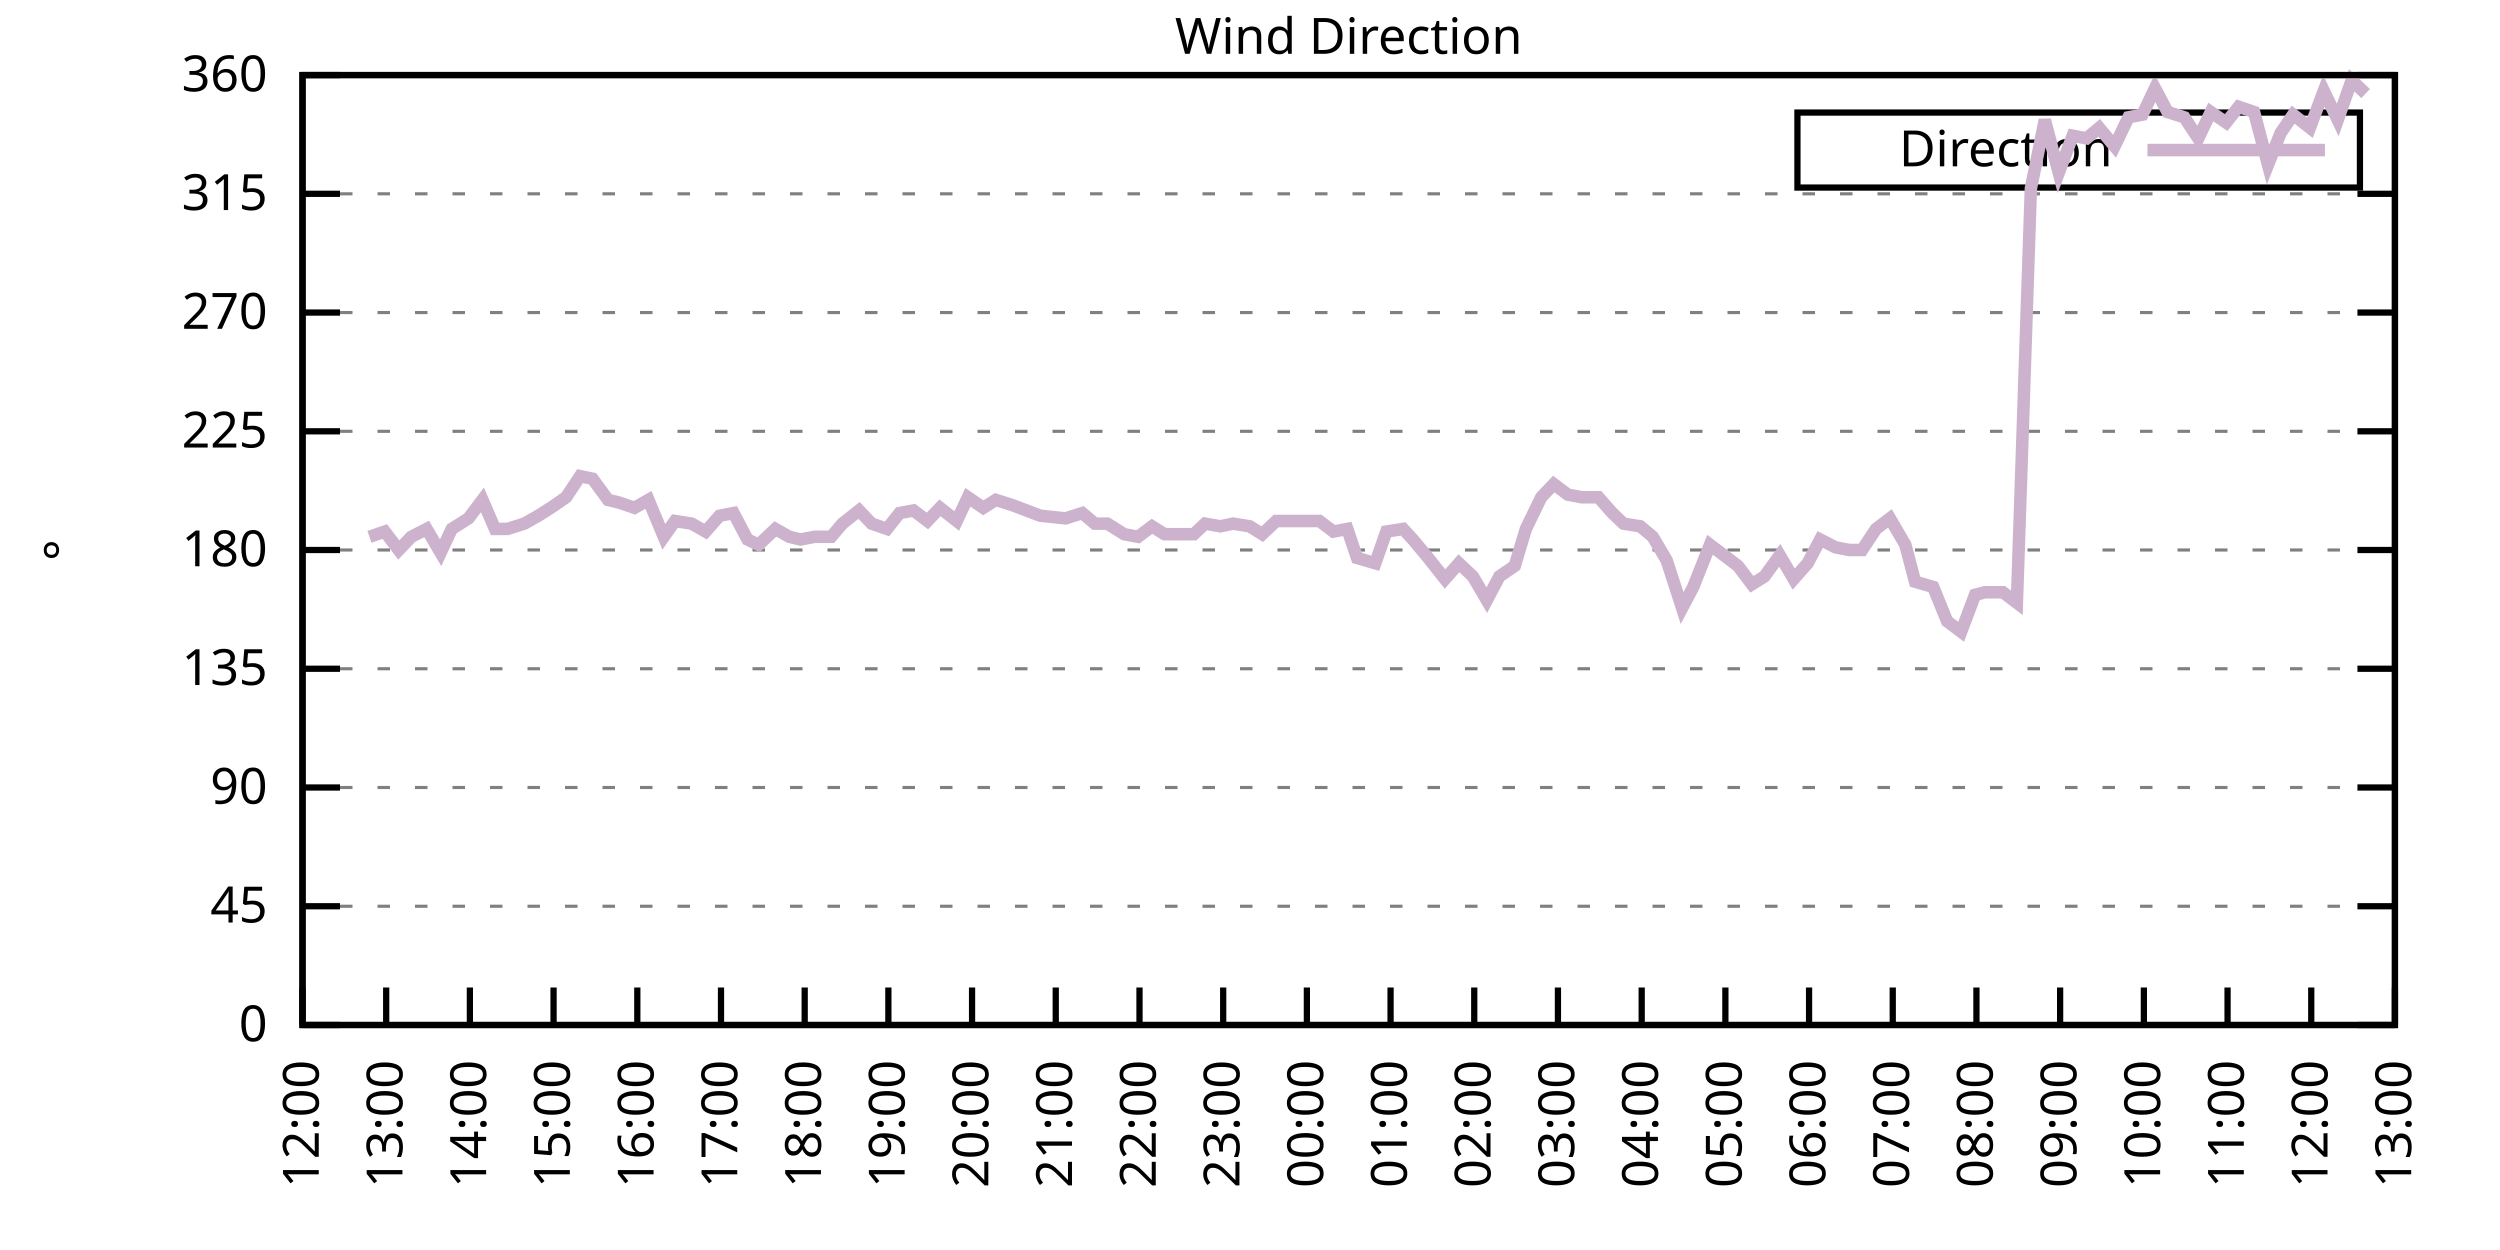
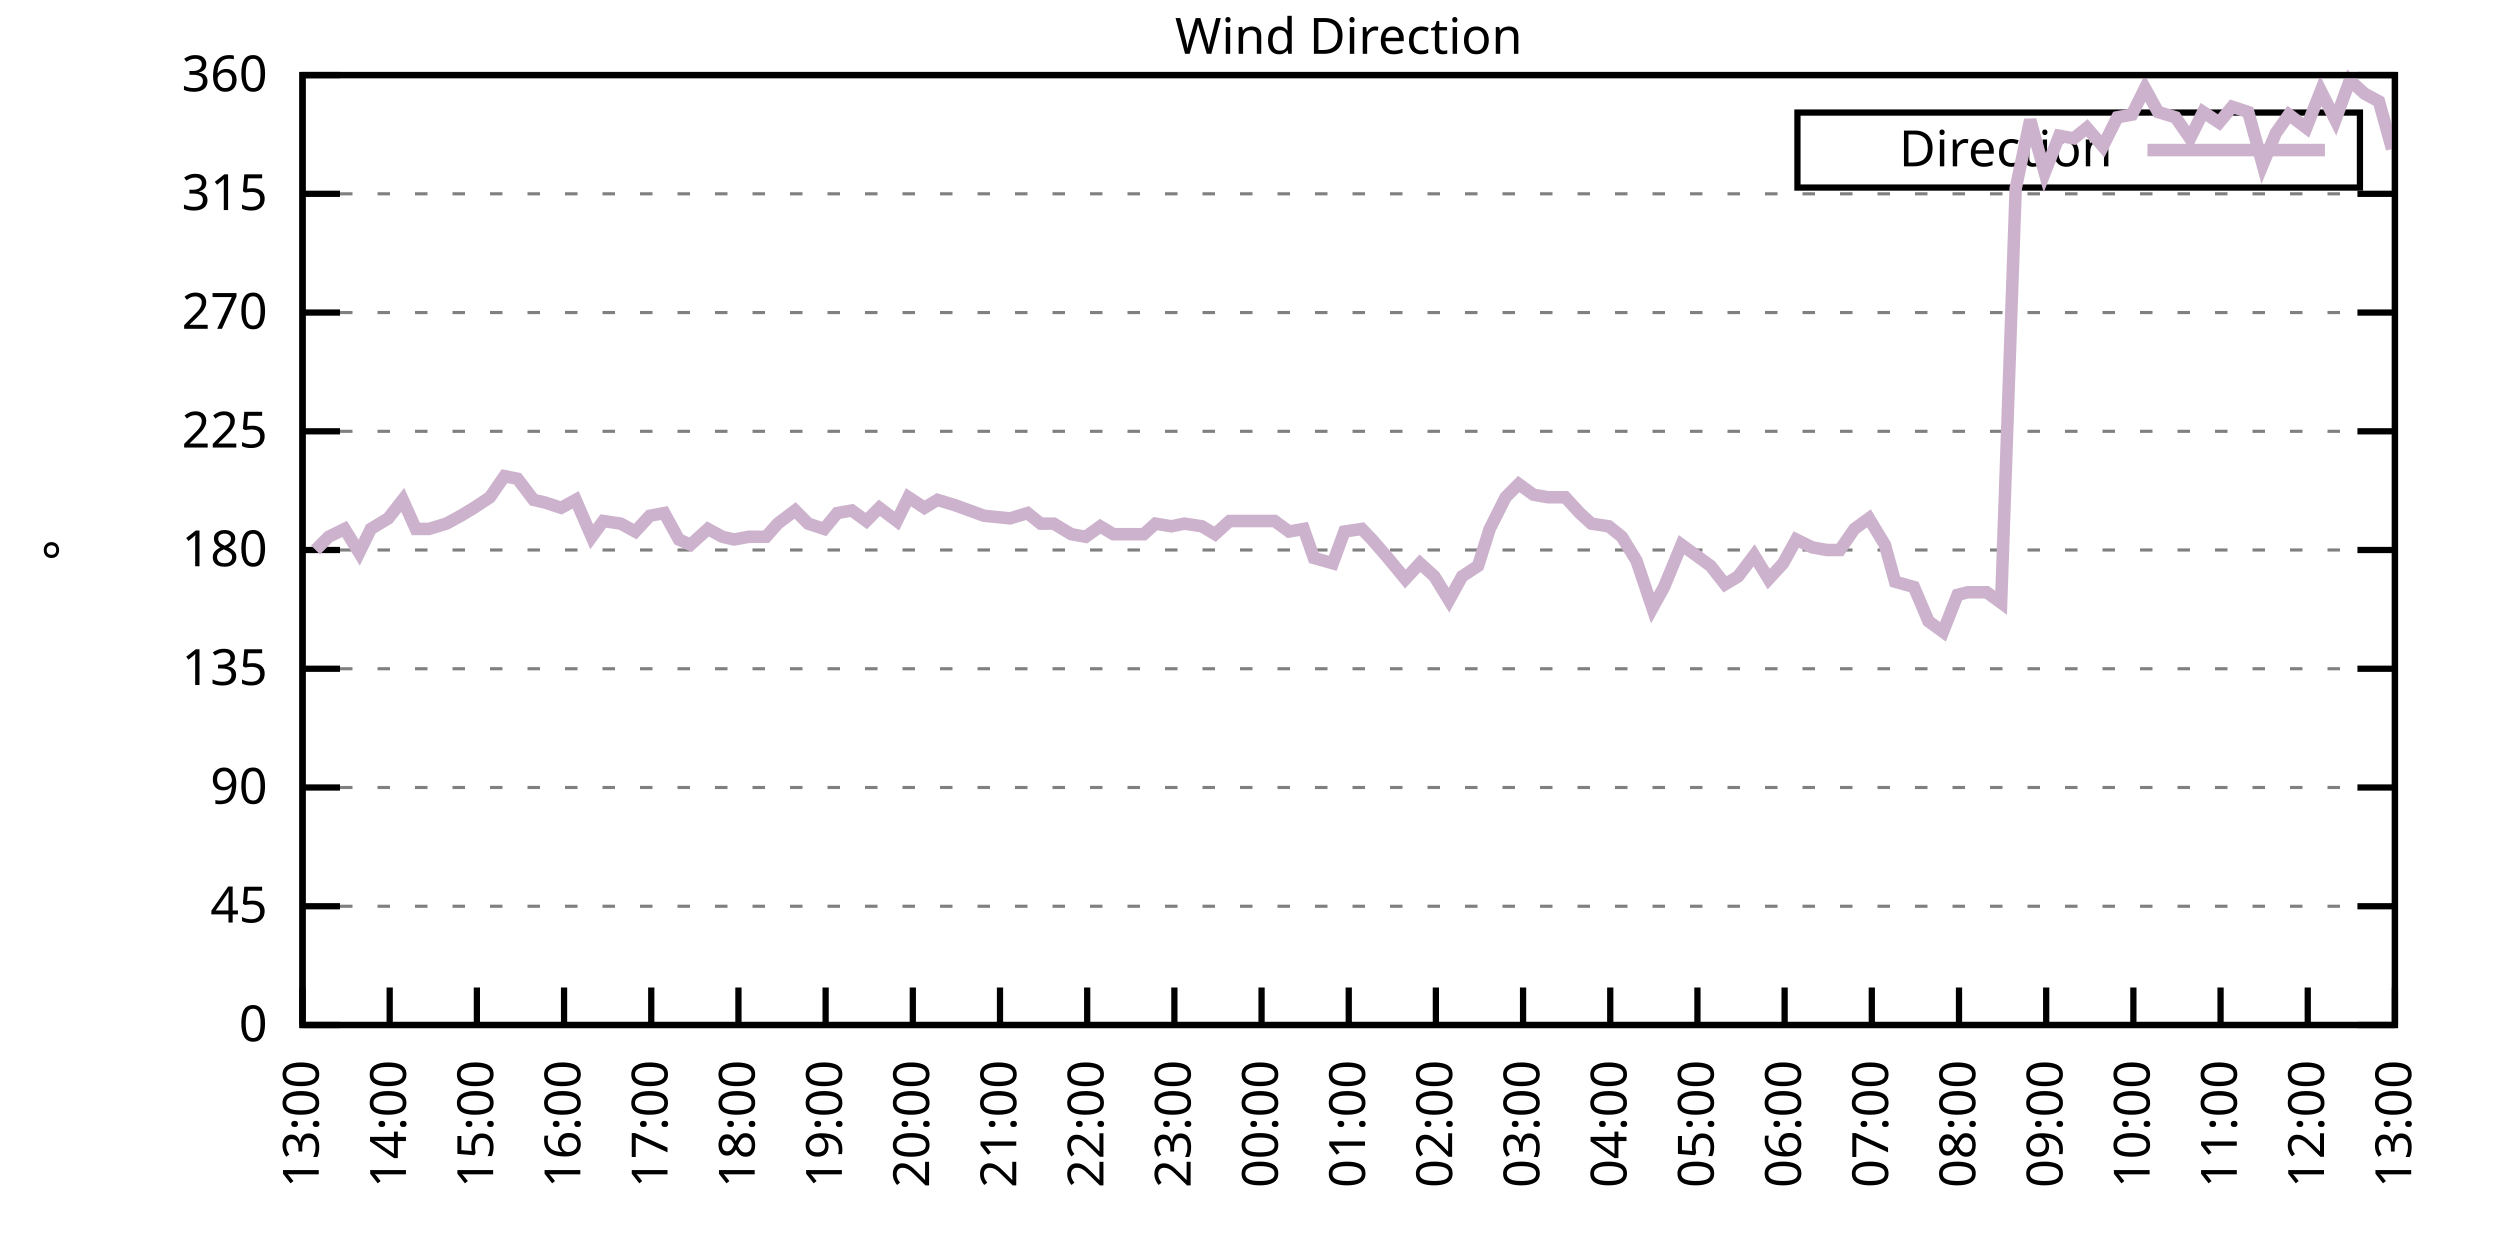
<svg xmlns="http://www.w3.org/2000/svg" xmlns:xlink="http://www.w3.org/1999/xlink" width="400" height="200" viewBox="0 0 400 200">
  <g id="gnuplot_canvas">
    <rect x="0" y="0" width="400" height="200" fill="none" />
    <defs>
      <circle id="gpDot" r="0.5" stroke-width="0.5" stroke="currentColor" />
      <path id="gpPt0" stroke-width="0.333" stroke="currentColor" d="M-1,0 h2 M0,-1 v2" />
      <path id="gpPt1" stroke-width="0.333" stroke="currentColor" d="M-1,-1 L1,1 M1,-1 L-1,1" />
      <path id="gpPt2" stroke-width="0.333" stroke="currentColor" d="M-1,0 L1,0 M0,-1 L0,1 M-1,-1 L1,1 M-1,1 L1,-1" />
      <rect id="gpPt3" stroke-width="0.333" stroke="currentColor" x="-1" y="-1" width="2" height="2" />
      <rect id="gpPt4" stroke-width="0.333" stroke="currentColor" fill="currentColor" x="-1" y="-1" width="2" height="2" />
      <circle id="gpPt5" stroke-width="0.333" stroke="currentColor" cx="0" cy="0" r="1" />
      <use xlink:href="#gpPt5" id="gpPt6" fill="currentColor" stroke="none" />
      <path id="gpPt7" stroke-width="0.333" stroke="currentColor" d="M0,-1.33 L-1.33,0.67 L1.33,0.67 z" />
      <use xlink:href="#gpPt7" id="gpPt8" fill="currentColor" stroke="none" />
      <use xlink:href="#gpPt7" id="gpPt9" stroke="currentColor" transform="rotate(180)" />
      <use xlink:href="#gpPt9" id="gpPt10" fill="currentColor" stroke="none" />
      <use xlink:href="#gpPt3" id="gpPt11" stroke="currentColor" transform="rotate(45)" />
      <use xlink:href="#gpPt11" id="gpPt12" fill="currentColor" stroke="none" />
      <path id="gpPt13" stroke-width="0.333" stroke="currentColor" d="M0,1.330 L1.265,0.411 L0.782,-1.067 L-0.782,-1.076 L-1.265,0.411 z" />
      <use xlink:href="#gpPt13" id="gpPt14" fill="currentColor" stroke="none" />
      <filter id="textbox" filterUnits="objectBoundingBox" x="0" y="0" height="1" width="1">
        <feFlood flood-color="white" flood-opacity="1" result="bgnd" />
        <feComposite in="SourceGraphic" in2="bgnd" operator="atop" />
      </filter>
      <filter id="greybox" filterUnits="objectBoundingBox" x="0" y="0" height="1" width="1">
        <feFlood flood-color="lightgrey" flood-opacity="1" result="grey" />
        <feComposite in="SourceGraphic" in2="grey" operator="atop" />
      </filter>
    </defs>
    <g fill="none" color="white" stroke="currentColor" stroke-width="1.00" stroke-linecap="butt" stroke-linejoin="miter">
</g>
    <g fill="none" color="black" stroke="currentColor" stroke-width="1.00" stroke-linecap="butt" stroke-linejoin="miter">
      <g stroke="none" shape-rendering="crispEdges">
        <polygon fill="rgb(255, 255, 255)" points="48.40,164.00 383.18,164.00 383.18,12.02 48.40,12.02 " />
      </g>
    </g>
    <g fill="none" color="black" stroke="currentColor" stroke-width="1.00" stroke-linecap="butt" stroke-linejoin="miter">
</g>
    <g fill="none" color="black" stroke="black" stroke-width="0.50" stroke-linecap="butt" stroke-linejoin="miter">
</g>
    <g fill="none" color="gray" stroke="currentColor" stroke-width="0.50" stroke-linecap="butt" stroke-linejoin="miter">
      <path stroke="gray" stroke-dasharray="2,4" class="gridline" d="M48.40,164.00 L383.19,164.00  " />
    </g>
    <g fill="none" color="gray" stroke="gray" stroke-width="1.00" stroke-linecap="butt" stroke-linejoin="miter">
</g>
    <g fill="none" color="black" stroke="currentColor" stroke-width="1.00" stroke-linecap="butt" stroke-linejoin="miter">
      <path stroke="black" d="M48.40,164.00 L54.40,164.00 M383.19,164.00 L377.19,164.00  " />
      <g transform="translate(42.80,166.60)" stroke="none" fill="black" font-family="Sans" font-size="8.00" text-anchor="end">
        <text>
          <tspan font-family="Sans"> 0</tspan>
        </text>
      </g>
    </g>
    <g fill="none" color="black" stroke="currentColor" stroke-width="1.00" stroke-linecap="butt" stroke-linejoin="miter">
</g>
    <g fill="none" color="black" stroke="black" stroke-width="0.50" stroke-linecap="butt" stroke-linejoin="miter">
</g>
    <g fill="none" color="gray" stroke="currentColor" stroke-width="0.50" stroke-linecap="butt" stroke-linejoin="miter">
      <path stroke="gray" stroke-dasharray="2,4" class="gridline" d="M48.40,145.00 L383.19,145.00  " />
    </g>
    <g fill="none" color="gray" stroke="gray" stroke-width="1.00" stroke-linecap="butt" stroke-linejoin="miter">
</g>
    <g fill="none" color="black" stroke="currentColor" stroke-width="1.00" stroke-linecap="butt" stroke-linejoin="miter">
      <path stroke="black" d="M48.40,145.00 L54.40,145.00 M383.19,145.00 L377.19,145.00  " />
      <g transform="translate(42.80,147.60)" stroke="none" fill="black" font-family="Sans" font-size="8.00" text-anchor="end">
        <text>
          <tspan font-family="Sans"> 45</tspan>
        </text>
      </g>
    </g>
    <g fill="none" color="black" stroke="currentColor" stroke-width="1.00" stroke-linecap="butt" stroke-linejoin="miter">
</g>
    <g fill="none" color="black" stroke="black" stroke-width="0.50" stroke-linecap="butt" stroke-linejoin="miter">
</g>
    <g fill="none" color="gray" stroke="currentColor" stroke-width="0.50" stroke-linecap="butt" stroke-linejoin="miter">
      <path stroke="gray" stroke-dasharray="2,4" class="gridline" d="M48.40,126.00 L383.19,126.00  " />
    </g>
    <g fill="none" color="gray" stroke="gray" stroke-width="1.00" stroke-linecap="butt" stroke-linejoin="miter">
</g>
    <g fill="none" color="black" stroke="currentColor" stroke-width="1.00" stroke-linecap="butt" stroke-linejoin="miter">
      <path stroke="black" d="M48.40,126.00 L54.40,126.00 M383.19,126.00 L377.19,126.00  " />
      <g transform="translate(42.80,128.60)" stroke="none" fill="black" font-family="Sans" font-size="8.00" text-anchor="end">
        <text>
          <tspan font-family="Sans"> 90</tspan>
        </text>
      </g>
    </g>
    <g fill="none" color="black" stroke="currentColor" stroke-width="1.00" stroke-linecap="butt" stroke-linejoin="miter">
</g>
    <g fill="none" color="black" stroke="black" stroke-width="0.50" stroke-linecap="butt" stroke-linejoin="miter">
</g>
    <g fill="none" color="gray" stroke="currentColor" stroke-width="0.50" stroke-linecap="butt" stroke-linejoin="miter">
      <path stroke="gray" stroke-dasharray="2,4" class="gridline" d="M48.40,107.00 L383.19,107.00  " />
    </g>
    <g fill="none" color="gray" stroke="gray" stroke-width="1.00" stroke-linecap="butt" stroke-linejoin="miter">
</g>
    <g fill="none" color="black" stroke="currentColor" stroke-width="1.00" stroke-linecap="butt" stroke-linejoin="miter">
      <path stroke="black" d="M48.40,107.00 L54.40,107.00 M383.19,107.00 L377.19,107.00  " />
      <g transform="translate(42.80,109.60)" stroke="none" fill="black" font-family="Sans" font-size="8.00" text-anchor="end">
        <text>
          <tspan font-family="Sans"> 135</tspan>
        </text>
      </g>
    </g>
    <g fill="none" color="black" stroke="currentColor" stroke-width="1.00" stroke-linecap="butt" stroke-linejoin="miter">
</g>
    <g fill="none" color="black" stroke="black" stroke-width="0.50" stroke-linecap="butt" stroke-linejoin="miter">
</g>
    <g fill="none" color="gray" stroke="currentColor" stroke-width="0.50" stroke-linecap="butt" stroke-linejoin="miter">
      <path stroke="gray" stroke-dasharray="2,4" class="gridline" d="M48.40,88.00 L383.19,88.00  " />
    </g>
    <g fill="none" color="gray" stroke="gray" stroke-width="1.00" stroke-linecap="butt" stroke-linejoin="miter">
</g>
    <g fill="none" color="black" stroke="currentColor" stroke-width="1.00" stroke-linecap="butt" stroke-linejoin="miter">
      <path stroke="black" d="M48.40,88.00 L54.40,88.00 M383.19,88.00 L377.19,88.00  " />
      <g transform="translate(42.80,90.60)" stroke="none" fill="black" font-family="Sans" font-size="8.00" text-anchor="end">
        <text>
          <tspan font-family="Sans"> 180</tspan>
        </text>
      </g>
    </g>
    <g fill="none" color="black" stroke="currentColor" stroke-width="1.00" stroke-linecap="butt" stroke-linejoin="miter">
</g>
    <g fill="none" color="black" stroke="black" stroke-width="0.50" stroke-linecap="butt" stroke-linejoin="miter">
</g>
    <g fill="none" color="gray" stroke="currentColor" stroke-width="0.50" stroke-linecap="butt" stroke-linejoin="miter">
      <path stroke="gray" stroke-dasharray="2,4" class="gridline" d="M48.40,69.01 L383.19,69.01  " />
    </g>
    <g fill="none" color="gray" stroke="gray" stroke-width="1.00" stroke-linecap="butt" stroke-linejoin="miter">
</g>
    <g fill="none" color="black" stroke="currentColor" stroke-width="1.00" stroke-linecap="butt" stroke-linejoin="miter">
      <path stroke="black" d="M48.40,69.01 L54.40,69.01 M383.19,69.01 L377.19,69.01  " />
      <g transform="translate(42.80,71.61)" stroke="none" fill="black" font-family="Sans" font-size="8.00" text-anchor="end">
        <text>
          <tspan font-family="Sans"> 225</tspan>
        </text>
      </g>
    </g>
    <g fill="none" color="black" stroke="currentColor" stroke-width="1.00" stroke-linecap="butt" stroke-linejoin="miter">
</g>
    <g fill="none" color="black" stroke="black" stroke-width="0.50" stroke-linecap="butt" stroke-linejoin="miter">
</g>
    <g fill="none" color="gray" stroke="currentColor" stroke-width="0.50" stroke-linecap="butt" stroke-linejoin="miter">
      <path stroke="gray" stroke-dasharray="2,4" class="gridline" d="M48.40,50.01 L383.19,50.01  " />
    </g>
    <g fill="none" color="gray" stroke="gray" stroke-width="1.00" stroke-linecap="butt" stroke-linejoin="miter">
</g>
    <g fill="none" color="black" stroke="currentColor" stroke-width="1.00" stroke-linecap="butt" stroke-linejoin="miter">
      <path stroke="black" d="M48.40,50.01 L54.40,50.01 M383.19,50.01 L377.19,50.01  " />
      <g transform="translate(42.80,52.61)" stroke="none" fill="black" font-family="Sans" font-size="8.00" text-anchor="end">
        <text>
          <tspan font-family="Sans"> 270</tspan>
        </text>
      </g>
    </g>
    <g fill="none" color="black" stroke="currentColor" stroke-width="1.00" stroke-linecap="butt" stroke-linejoin="miter">
</g>
    <g fill="none" color="black" stroke="black" stroke-width="0.50" stroke-linecap="butt" stroke-linejoin="miter">
</g>
    <g fill="none" color="gray" stroke="currentColor" stroke-width="0.50" stroke-linecap="butt" stroke-linejoin="miter">
      <path stroke="gray" stroke-dasharray="2,4" class="gridline" d="M48.40,31.01 L383.19,31.01  " />
    </g>
    <g fill="none" color="gray" stroke="gray" stroke-width="1.00" stroke-linecap="butt" stroke-linejoin="miter">
</g>
    <g fill="none" color="black" stroke="currentColor" stroke-width="1.00" stroke-linecap="butt" stroke-linejoin="miter">
      <path stroke="black" d="M48.40,31.01 L54.40,31.01 M383.19,31.01 L377.19,31.01  " />
      <g transform="translate(42.80,33.61)" stroke="none" fill="black" font-family="Sans" font-size="8.00" text-anchor="end">
        <text>
          <tspan font-family="Sans"> 315</tspan>
        </text>
      </g>
    </g>
    <g fill="none" color="black" stroke="currentColor" stroke-width="1.00" stroke-linecap="butt" stroke-linejoin="miter">
</g>
    <g fill="none" color="black" stroke="black" stroke-width="0.50" stroke-linecap="butt" stroke-linejoin="miter">
</g>
    <g fill="none" color="gray" stroke="currentColor" stroke-width="0.50" stroke-linecap="butt" stroke-linejoin="miter">
      <path stroke="gray" stroke-dasharray="2,4" class="gridline" d="M48.40,12.01 L383.19,12.01  " />
    </g>
    <g fill="none" color="gray" stroke="gray" stroke-width="1.00" stroke-linecap="butt" stroke-linejoin="miter">
</g>
    <g fill="none" color="black" stroke="currentColor" stroke-width="1.00" stroke-linecap="butt" stroke-linejoin="miter">
      <path stroke="black" d="M48.40,12.01 L54.40,12.01 M383.19,12.01 L377.19,12.01  " />
      <g transform="translate(42.80,14.61)" stroke="none" fill="black" font-family="Sans" font-size="8.00" text-anchor="end">
        <text>
          <tspan font-family="Sans"> 360</tspan>
        </text>
      </g>
    </g>
    <g fill="none" color="black" stroke="currentColor" stroke-width="1.00" stroke-linecap="butt" stroke-linejoin="miter">
      <path stroke="black" d="M48.40,164.00 L48.40,158.00  " />
      <g transform="translate(51.00,169.60) rotate(270.00)" stroke="none" fill="black" font-family="Sans" font-size="8.00" text-anchor="end">
        <text>
-           <tspan font-family="Sans">12:00</tspan>
-         </text>
-       </g>
-     </g>
-     <g fill="none" color="black" stroke="currentColor" stroke-width="1.00" stroke-linecap="butt" stroke-linejoin="miter">
-       <path stroke="black" d="M61.79,164.00 L61.79,158.00  " />
-       <g transform="translate(64.39,169.60) rotate(270.00)" stroke="none" fill="black" font-family="Sans" font-size="8.00" text-anchor="end">
-         <text>
          <tspan font-family="Sans">13:00</tspan>
        </text>
      </g>
    </g>
    <g fill="none" color="black" stroke="currentColor" stroke-width="1.00" stroke-linecap="butt" stroke-linejoin="miter">
-       <path stroke="black" d="M75.18,164.00 L75.18,158.00  " />
-       <g transform="translate(77.78,169.60) rotate(270.00)" stroke="none" fill="black" font-family="Sans" font-size="8.00" text-anchor="end">
+       <path stroke="black" d="M62.35,164.00 L62.35,158.00  " />
+       <g transform="translate(64.95,169.60) rotate(270.00)" stroke="none" fill="black" font-family="Sans" font-size="8.00" text-anchor="end">
        <text>
          <tspan font-family="Sans">14:00</tspan>
        </text>
      </g>
    </g>
    <g fill="none" color="black" stroke="currentColor" stroke-width="1.00" stroke-linecap="butt" stroke-linejoin="miter">
-       <path stroke="black" d="M88.57,164.00 L88.57,158.00  " />
-       <g transform="translate(91.17,169.60) rotate(270.00)" stroke="none" fill="black" font-family="Sans" font-size="8.00" text-anchor="end">
+       <path stroke="black" d="M76.30,164.00 L76.30,158.00  " />
+       <g transform="translate(78.90,169.60) rotate(270.00)" stroke="none" fill="black" font-family="Sans" font-size="8.00" text-anchor="end">
        <text>
          <tspan font-family="Sans">15:00</tspan>
        </text>
      </g>
    </g>
    <g fill="none" color="black" stroke="currentColor" stroke-width="1.00" stroke-linecap="butt" stroke-linejoin="miter">
-       <path stroke="black" d="M101.97,164.00 L101.97,158.00  " />
-       <g transform="translate(104.57,169.60) rotate(270.00)" stroke="none" fill="black" font-family="Sans" font-size="8.00" text-anchor="end">
+       <path stroke="black" d="M90.25,164.00 L90.25,158.00  " />
+       <g transform="translate(92.85,169.60) rotate(270.00)" stroke="none" fill="black" font-family="Sans" font-size="8.00" text-anchor="end">
        <text>
          <tspan font-family="Sans">16:00</tspan>
        </text>
      </g>
    </g>
    <g fill="none" color="black" stroke="currentColor" stroke-width="1.00" stroke-linecap="butt" stroke-linejoin="miter">
-       <path stroke="black" d="M115.36,164.00 L115.36,158.00  " />
-       <g transform="translate(117.96,169.60) rotate(270.00)" stroke="none" fill="black" font-family="Sans" font-size="8.00" text-anchor="end">
+       <path stroke="black" d="M104.20,164.00 L104.20,158.00  " />
+       <g transform="translate(106.80,169.60) rotate(270.00)" stroke="none" fill="black" font-family="Sans" font-size="8.00" text-anchor="end">
        <text>
          <tspan font-family="Sans">17:00</tspan>
        </text>
      </g>
    </g>
    <g fill="none" color="black" stroke="currentColor" stroke-width="1.00" stroke-linecap="butt" stroke-linejoin="miter">
-       <path stroke="black" d="M128.75,164.00 L128.75,158.00  " />
-       <g transform="translate(131.35,169.60) rotate(270.00)" stroke="none" fill="black" font-family="Sans" font-size="8.00" text-anchor="end">
+       <path stroke="black" d="M118.15,164.00 L118.15,158.00  " />
+       <g transform="translate(120.75,169.60) rotate(270.00)" stroke="none" fill="black" font-family="Sans" font-size="8.00" text-anchor="end">
        <text>
          <tspan font-family="Sans">18:00</tspan>
        </text>
      </g>
    </g>
    <g fill="none" color="black" stroke="currentColor" stroke-width="1.00" stroke-linecap="butt" stroke-linejoin="miter">
-       <path stroke="black" d="M142.14,164.00 L142.14,158.00  " />
-       <g transform="translate(144.74,169.60) rotate(270.00)" stroke="none" fill="black" font-family="Sans" font-size="8.00" text-anchor="end">
+       <path stroke="black" d="M132.10,164.00 L132.10,158.00  " />
+       <g transform="translate(134.70,169.60) rotate(270.00)" stroke="none" fill="black" font-family="Sans" font-size="8.00" text-anchor="end">
        <text>
          <tspan font-family="Sans">19:00</tspan>
        </text>
      </g>
    </g>
    <g fill="none" color="black" stroke="currentColor" stroke-width="1.00" stroke-linecap="butt" stroke-linejoin="miter">
-       <path stroke="black" d="M155.53,164.00 L155.53,158.00  " />
-       <g transform="translate(158.13,169.60) rotate(270.00)" stroke="none" fill="black" font-family="Sans" font-size="8.00" text-anchor="end">
+       <path stroke="black" d="M146.05,164.00 L146.05,158.00  " />
+       <g transform="translate(148.65,169.60) rotate(270.00)" stroke="none" fill="black" font-family="Sans" font-size="8.00" text-anchor="end">
        <text>
          <tspan font-family="Sans">20:00</tspan>
        </text>
      </g>
    </g>
    <g fill="none" color="black" stroke="currentColor" stroke-width="1.00" stroke-linecap="butt" stroke-linejoin="miter">
-       <path stroke="black" d="M168.92,164.00 L168.92,158.00  " />
-       <g transform="translate(171.52,169.60) rotate(270.00)" stroke="none" fill="black" font-family="Sans" font-size="8.00" text-anchor="end">
+       <path stroke="black" d="M160.00,164.00 L160.00,158.00  " />
+       <g transform="translate(162.60,169.60) rotate(270.00)" stroke="none" fill="black" font-family="Sans" font-size="8.00" text-anchor="end">
        <text>
          <tspan font-family="Sans">21:00</tspan>
        </text>
      </g>
    </g>
    <g fill="none" color="black" stroke="currentColor" stroke-width="1.00" stroke-linecap="butt" stroke-linejoin="miter">
-       <path stroke="black" d="M182.32,164.00 L182.32,158.00  " />
-       <g transform="translate(184.92,169.60) rotate(270.00)" stroke="none" fill="black" font-family="Sans" font-size="8.00" text-anchor="end">
+       <path stroke="black" d="M173.95,164.00 L173.95,158.00  " />
+       <g transform="translate(176.55,169.60) rotate(270.00)" stroke="none" fill="black" font-family="Sans" font-size="8.00" text-anchor="end">
        <text>
          <tspan font-family="Sans">22:00</tspan>
        </text>
      </g>
    </g>
    <g fill="none" color="black" stroke="currentColor" stroke-width="1.00" stroke-linecap="butt" stroke-linejoin="miter">
-       <path stroke="black" d="M195.71,164.00 L195.71,158.00  " />
-       <g transform="translate(198.31,169.60) rotate(270.00)" stroke="none" fill="black" font-family="Sans" font-size="8.00" text-anchor="end">
+       <path stroke="black" d="M187.90,164.00 L187.90,158.00  " />
+       <g transform="translate(190.50,169.60) rotate(270.00)" stroke="none" fill="black" font-family="Sans" font-size="8.00" text-anchor="end">
        <text>
          <tspan font-family="Sans">23:00</tspan>
        </text>
      </g>
    </g>
    <g fill="none" color="black" stroke="currentColor" stroke-width="1.00" stroke-linecap="butt" stroke-linejoin="miter">
-       <path stroke="black" d="M209.10,164.00 L209.10,158.00  " />
-       <g transform="translate(211.70,169.60) rotate(270.00)" stroke="none" fill="black" font-family="Sans" font-size="8.00" text-anchor="end">
+       <path stroke="black" d="M201.85,164.00 L201.85,158.00  " />
+       <g transform="translate(204.45,169.60) rotate(270.00)" stroke="none" fill="black" font-family="Sans" font-size="8.00" text-anchor="end">
        <text>
          <tspan font-family="Sans">00:00</tspan>
        </text>
      </g>
    </g>
    <g fill="none" color="black" stroke="currentColor" stroke-width="1.00" stroke-linecap="butt" stroke-linejoin="miter">
-       <path stroke="black" d="M222.49,164.00 L222.49,158.00  " />
-       <g transform="translate(225.09,169.60) rotate(270.00)" stroke="none" fill="black" font-family="Sans" font-size="8.00" text-anchor="end">
+       <path stroke="black" d="M215.80,164.00 L215.80,158.00  " />
+       <g transform="translate(218.40,169.60) rotate(270.00)" stroke="none" fill="black" font-family="Sans" font-size="8.00" text-anchor="end">
        <text>
          <tspan font-family="Sans">01:00</tspan>
        </text>
      </g>
    </g>
    <g fill="none" color="black" stroke="currentColor" stroke-width="1.00" stroke-linecap="butt" stroke-linejoin="miter">
-       <path stroke="black" d="M235.88,164.00 L235.88,158.00  " />
-       <g transform="translate(238.48,169.60) rotate(270.00)" stroke="none" fill="black" font-family="Sans" font-size="8.00" text-anchor="end">
+       <path stroke="black" d="M229.74,164.00 L229.74,158.00  " />
+       <g transform="translate(232.34,169.60) rotate(270.00)" stroke="none" fill="black" font-family="Sans" font-size="8.00" text-anchor="end">
        <text>
          <tspan font-family="Sans">02:00</tspan>
        </text>
      </g>
    </g>
    <g fill="none" color="black" stroke="currentColor" stroke-width="1.00" stroke-linecap="butt" stroke-linejoin="miter">
-       <path stroke="black" d="M249.27,164.00 L249.27,158.00  " />
-       <g transform="translate(251.87,169.60) rotate(270.00)" stroke="none" fill="black" font-family="Sans" font-size="8.00" text-anchor="end">
+       <path stroke="black" d="M243.69,164.00 L243.69,158.00  " />
+       <g transform="translate(246.29,169.60) rotate(270.00)" stroke="none" fill="black" font-family="Sans" font-size="8.00" text-anchor="end">
        <text>
          <tspan font-family="Sans">03:00</tspan>
        </text>
      </g>
    </g>
    <g fill="none" color="black" stroke="currentColor" stroke-width="1.00" stroke-linecap="butt" stroke-linejoin="miter">
-       <path stroke="black" d="M262.67,164.00 L262.67,158.00  " />
-       <g transform="translate(265.27,169.60) rotate(270.00)" stroke="none" fill="black" font-family="Sans" font-size="8.00" text-anchor="end">
+       <path stroke="black" d="M257.64,164.00 L257.64,158.00  " />
+       <g transform="translate(260.24,169.60) rotate(270.00)" stroke="none" fill="black" font-family="Sans" font-size="8.00" text-anchor="end">
        <text>
          <tspan font-family="Sans">04:00</tspan>
        </text>
      </g>
    </g>
    <g fill="none" color="black" stroke="currentColor" stroke-width="1.00" stroke-linecap="butt" stroke-linejoin="miter">
-       <path stroke="black" d="M276.06,164.00 L276.06,158.00  " />
-       <g transform="translate(278.66,169.60) rotate(270.00)" stroke="none" fill="black" font-family="Sans" font-size="8.00" text-anchor="end">
+       <path stroke="black" d="M271.59,164.00 L271.59,158.00  " />
+       <g transform="translate(274.19,169.60) rotate(270.00)" stroke="none" fill="black" font-family="Sans" font-size="8.00" text-anchor="end">
        <text>
          <tspan font-family="Sans">05:00</tspan>
        </text>
      </g>
    </g>
    <g fill="none" color="black" stroke="currentColor" stroke-width="1.00" stroke-linecap="butt" stroke-linejoin="miter">
-       <path stroke="black" d="M289.45,164.00 L289.45,158.00  " />
-       <g transform="translate(292.05,169.60) rotate(270.00)" stroke="none" fill="black" font-family="Sans" font-size="8.00" text-anchor="end">
+       <path stroke="black" d="M285.54,164.00 L285.54,158.00  " />
+       <g transform="translate(288.14,169.60) rotate(270.00)" stroke="none" fill="black" font-family="Sans" font-size="8.00" text-anchor="end">
        <text>
          <tspan font-family="Sans">06:00</tspan>
        </text>
      </g>
    </g>
    <g fill="none" color="black" stroke="currentColor" stroke-width="1.00" stroke-linecap="butt" stroke-linejoin="miter">
-       <path stroke="black" d="M302.84,164.00 L302.84,158.00  " />
-       <g transform="translate(305.44,169.60) rotate(270.00)" stroke="none" fill="black" font-family="Sans" font-size="8.00" text-anchor="end">
+       <path stroke="black" d="M299.49,164.00 L299.49,158.00  " />
+       <g transform="translate(302.09,169.60) rotate(270.00)" stroke="none" fill="black" font-family="Sans" font-size="8.00" text-anchor="end">
        <text>
          <tspan font-family="Sans">07:00</tspan>
        </text>
      </g>
    </g>
    <g fill="none" color="black" stroke="currentColor" stroke-width="1.00" stroke-linecap="butt" stroke-linejoin="miter">
-       <path stroke="black" d="M316.23,164.00 L316.23,158.00  " />
-       <g transform="translate(318.83,169.60) rotate(270.00)" stroke="none" fill="black" font-family="Sans" font-size="8.00" text-anchor="end">
+       <path stroke="black" d="M313.44,164.00 L313.44,158.00  " />
+       <g transform="translate(316.04,169.60) rotate(270.00)" stroke="none" fill="black" font-family="Sans" font-size="8.00" text-anchor="end">
        <text>
          <tspan font-family="Sans">08:00</tspan>
        </text>
      </g>
    </g>
    <g fill="none" color="black" stroke="currentColor" stroke-width="1.00" stroke-linecap="butt" stroke-linejoin="miter">
-       <path stroke="black" d="M329.62,164.00 L329.62,158.00  " />
-       <g transform="translate(332.22,169.60) rotate(270.00)" stroke="none" fill="black" font-family="Sans" font-size="8.00" text-anchor="end">
+       <path stroke="black" d="M327.39,164.00 L327.39,158.00  " />
+       <g transform="translate(329.99,169.60) rotate(270.00)" stroke="none" fill="black" font-family="Sans" font-size="8.00" text-anchor="end">
        <text>
          <tspan font-family="Sans">09:00</tspan>
        </text>
      </g>
    </g>
    <g fill="none" color="black" stroke="currentColor" stroke-width="1.00" stroke-linecap="butt" stroke-linejoin="miter">
-       <path stroke="black" d="M343.02,164.00 L343.02,158.00  " />
-       <g transform="translate(345.62,169.60) rotate(270.00)" stroke="none" fill="black" font-family="Sans" font-size="8.00" text-anchor="end">
+       <path stroke="black" d="M341.34,164.00 L341.34,158.00  " />
+       <g transform="translate(343.94,169.60) rotate(270.00)" stroke="none" fill="black" font-family="Sans" font-size="8.00" text-anchor="end">
        <text>
          <tspan font-family="Sans">10:00</tspan>
        </text>
      </g>
    </g>
    <g fill="none" color="black" stroke="currentColor" stroke-width="1.00" stroke-linecap="butt" stroke-linejoin="miter">
-       <path stroke="black" d="M356.41,164.00 L356.41,158.00  " />
-       <g transform="translate(359.01,169.60) rotate(270.00)" stroke="none" fill="black" font-family="Sans" font-size="8.00" text-anchor="end">
+       <path stroke="black" d="M355.29,164.00 L355.29,158.00  " />
+       <g transform="translate(357.89,169.60) rotate(270.00)" stroke="none" fill="black" font-family="Sans" font-size="8.00" text-anchor="end">
        <text>
          <tspan font-family="Sans">11:00</tspan>
        </text>
      </g>
    </g>
    <g fill="none" color="black" stroke="currentColor" stroke-width="1.00" stroke-linecap="butt" stroke-linejoin="miter">
-       <path stroke="black" d="M369.80,164.00 L369.80,158.00  " />
-       <g transform="translate(372.40,169.60) rotate(270.00)" stroke="none" fill="black" font-family="Sans" font-size="8.00" text-anchor="end">
+       <path stroke="black" d="M369.24,164.00 L369.24,158.00  " />
+       <g transform="translate(371.84,169.60) rotate(270.00)" stroke="none" fill="black" font-family="Sans" font-size="8.00" text-anchor="end">
        <text>
          <tspan font-family="Sans">12:00</tspan>
        </text>
      </g>
    </g>
    <g fill="none" color="black" stroke="currentColor" stroke-width="1.00" stroke-linecap="butt" stroke-linejoin="miter">
      <path stroke="black" d="M383.19,164.00 L383.19,158.00  " />
      <g transform="translate(385.79,169.60) rotate(270.00)" stroke="none" fill="black" font-family="Sans" font-size="8.00" text-anchor="end">
        <text>
          <tspan font-family="Sans">13:00</tspan>
        </text>
      </g>
    </g>
    <g fill="none" color="black" stroke="currentColor" stroke-width="1.00" stroke-linecap="butt" stroke-linejoin="miter">
</g>
    <g fill="none" color="black" stroke="currentColor" stroke-width="1.00" stroke-linecap="butt" stroke-linejoin="miter">
      <path stroke="black" d="M48.40,12.01 L48.40,164.00 L383.19,164.00 L383.19,12.01 L48.40,12.01 Z  " />
    </g>
    <g fill="none" color="black" stroke="currentColor" stroke-width="1.00" stroke-linecap="butt" stroke-linejoin="miter">
</g>
    <g fill="none" color="black" stroke="currentColor" stroke-width="1.00" stroke-linecap="butt" stroke-linejoin="miter">
      <path stroke="black" d="M287.59,30.01 L287.59,18.01 L377.59,18.01 L377.59,30.01 L287.59,30.01 Z  " />
    </g>
    <g id="Wind_direction_plot_1">
      <g fill="none" color="white" stroke="black" stroke-width="2.00" stroke-linecap="butt" stroke-linejoin="miter">
</g>
      <g fill="none" color="black" stroke="currentColor" stroke-width="2.00" stroke-linecap="butt" stroke-linejoin="miter">
        <g transform="translate(337.99,26.61)" stroke="none" fill="black" font-family="Sans" font-size="8.00" text-anchor="end">
          <text>
            <tspan font-family="Sans">Direction</tspan>
          </text>
        </g>
      </g>
      <g fill="none" color="black" stroke="currentColor" stroke-width="2.00" stroke-linecap="butt" stroke-linejoin="miter">
-         <path stroke="rgb(204, 178, 204)" d="M343.59,24.01 L371.99,24.01 M59.11,85.89 L61.57,85.05 L63.80,88.00 L65.81,85.89 L68.26,84.63 L70.50,88.43   L72.28,84.63 L74.96,82.94 L77.19,79.98 L79.20,84.63 L81.21,84.63 L83.89,83.78 L86.12,82.52 L88.13,81.25   L90.58,79.56 L92.82,76.18 L94.82,76.61 L97.28,79.98 L99.06,80.41 L101.52,81.25 L103.75,79.98 L106.21,85.89   L107.99,83.36 L110.67,83.78 L112.90,85.05 L115.13,82.52 L117.37,82.09 L119.60,86.32 L121.38,87.16 L124.06,84.63   L126.29,85.89 L128.08,86.32 L130.31,85.89 L132.99,85.89 L134.78,83.78 L137.45,81.67 L139.46,83.78 L141.92,84.63   L143.93,82.09 L146.16,81.67 L148.39,83.36 L150.40,81.25 L153.08,83.36 L154.86,79.56 L157.32,81.25 L159.33,79.98   L162.01,80.83 L166.47,82.52 L170.49,82.94 L173.17,82.09 L175.17,83.78 L177.18,83.78 L179.86,85.47 L182.09,85.89   L184.32,84.21 L186.33,85.47 L188.79,85.47 L191.02,85.47 L192.81,83.78 L195.26,84.21 L197.27,83.78 L199.95,84.21   L201.96,85.47 L204.19,83.36 L206.64,83.36 L208.43,83.36 L211.11,83.36 L213.34,85.05 L215.57,84.63 L217.13,89.27   L220.04,90.12 L221.82,85.05 L224.50,84.63 L226.06,86.32 L228.52,89.27 L231.20,92.65 L233.43,90.12 L235.66,92.23   L237.89,96.03 L239.90,92.23 L242.36,90.54 L244.14,84.63 L246.60,79.56 L248.60,77.45 L250.84,79.14 L253.07,79.56   L255.75,79.56 L257.98,82.09 L259.76,83.78 L262.44,84.21 L264.45,85.89 L266.68,89.69 L269.14,97.29 L270.92,93.92   L273.60,87.16 L278.07,90.54 L280.30,93.49 L282.31,92.23 L284.76,88.85 L286.99,92.65 L289.23,90.12 L291.23,86.32   L293.69,87.58 L295.92,88.00 L297.93,88.00 L300.16,84.63 L302.39,82.94 L304.85,87.16 L306.41,93.07 L309.31,93.92   L311.54,99.40 L313.78,101.09 L316.01,95.18 L317.57,94.76 L320.47,94.76 L322.70,96.45 L324.94,30.16 L327.17,19.19   L329.40,27.63 L331.63,21.72 L333.86,22.14 L335.87,20.45 L338.33,23.41 L340.56,18.77 L342.79,18.34 L344.80,14.12   L346.81,17.92 L349.49,18.77 L351.72,22.14 L353.73,17.92 L356.18,19.61 L358.19,17.08 L360.65,17.92 L362.88,26.36   L364.89,21.30 L366.90,18.34 L369.58,20.45 L371.81,14.54 L374.04,19.19 L376.27,12.85 L378.50,14.97  " />
+         <path stroke="rgb(204, 178, 204)" d="M343.59,24.01 L371.99,24.01 M50.49,88.00 L52.58,85.89 L55.14,84.63 L57.47,88.43 L59.33,84.63 L62.12,82.94   L64.44,79.98 L66.53,84.63 L68.63,84.63 L71.42,83.78 L73.74,82.52 L75.83,81.25 L78.39,79.56 L80.72,76.18   L82.81,76.61 L85.37,79.98 L87.23,80.41 L89.78,81.25 L92.11,79.98 L94.67,85.89 L96.53,83.36 L99.32,83.78   L101.64,85.05 L103.97,82.52 L106.29,82.09 L108.62,86.32 L110.48,87.16 L113.27,84.63 L115.59,85.89 L117.45,86.32   L119.78,85.89 L122.57,85.89 L124.43,83.78 L127.22,81.67 L129.31,83.78 L131.87,84.63 L133.96,82.09 L136.28,81.67   L138.61,83.36 L140.70,81.25 L143.49,83.36 L145.35,79.56 L147.91,81.25 L150.00,79.98 L152.79,80.83 L157.44,82.52   L161.62,82.94 L164.41,82.09 L166.51,83.78 L168.60,83.78 L171.39,85.47 L173.71,85.89 L176.04,84.21 L178.13,85.47   L180.69,85.47 L183.01,85.47 L184.87,83.78 L187.43,84.21 L189.52,83.78 L192.31,84.21 L194.41,85.47 L196.73,83.36   L199.29,83.36 L201.15,83.36 L203.94,83.36 L206.26,85.05 L208.59,84.63 L210.22,89.27 L213.24,90.12 L215.10,85.05   L217.89,84.63 L219.51,86.32 L222.07,89.27 L224.86,92.65 L227.19,90.12 L229.51,92.23 L231.84,96.03 L233.93,92.23   L236.49,90.54 L238.35,84.63 L240.90,79.56 L243.00,77.45 L245.32,79.14 L247.65,79.56 L250.44,79.56 L252.76,82.09   L254.62,83.78 L257.41,84.21 L259.50,85.89 L261.83,89.69 L264.39,97.29 L266.25,93.92 L269.04,87.16 L273.69,90.54   L276.01,93.49 L278.10,92.23 L280.66,88.85 L282.99,92.65 L285.31,90.12 L287.40,86.32 L289.96,87.58 L292.29,88.00   L294.38,88.00 L296.70,84.63 L299.03,82.94 L301.58,87.16 L303.21,93.07 L306.23,93.92 L308.56,99.40 L310.88,101.09   L313.21,95.18 L314.84,94.76 L317.86,94.76 L320.18,96.45 L322.51,30.16 L324.83,19.19 L327.16,27.63 L329.48,21.72   L331.81,22.14 L333.90,20.45 L336.46,23.41 L338.78,18.77 L341.11,18.34 L343.20,14.12 L345.29,17.92 L348.08,18.77   L350.41,22.14 L352.50,17.92 L355.06,19.61 L357.15,17.08 L359.71,17.92 L362.03,26.36 L364.13,21.30 L366.22,18.34   L369.01,20.45 L371.33,14.54 L373.66,19.19 L375.98,12.85 L378.31,14.97 L380.63,16.23 L382.73,23.83  " />
      </g>
    </g>
    <g fill="none" color="black" stroke="currentColor" stroke-width="2.00" stroke-linecap="butt" stroke-linejoin="miter">
</g>
    <g fill="none" color="black" stroke="black" stroke-width="1.00" stroke-linecap="butt" stroke-linejoin="miter">
</g>
    <g fill="none" color="black" stroke="currentColor" stroke-width="1.00" stroke-linecap="butt" stroke-linejoin="miter">
      <path stroke="black" d="M48.40,12.01 L48.40,164.00 L383.19,164.00 L383.19,12.01 L48.40,12.01 Z  " />
      <g transform="translate(12.80,88.01) rotate(270.00)" stroke="none" fill="black" font-family="Sans" font-size="8.00" text-anchor="middle">
        <text>
          <tspan font-family="Sans">°</tspan>
        </text>
      </g>
    </g>
    <g fill="none" color="black" stroke="currentColor" stroke-width="1.00" stroke-linecap="butt" stroke-linejoin="miter">
</g>
    <g fill="none" color="black" stroke="currentColor" stroke-width="1.00" stroke-linecap="butt" stroke-linejoin="miter">
      <g transform="translate(215.79,8.61)" stroke="none" fill="black" font-family="Sans" font-size="8.00" text-anchor="middle">
        <text>
          <tspan font-family="Sans">Wind Direction</tspan>
        </text>
      </g>
    </g>
    <g fill="none" color="black" stroke="currentColor" stroke-width="1.00" stroke-linecap="butt" stroke-linejoin="miter">
</g>
  </g>
</svg>
